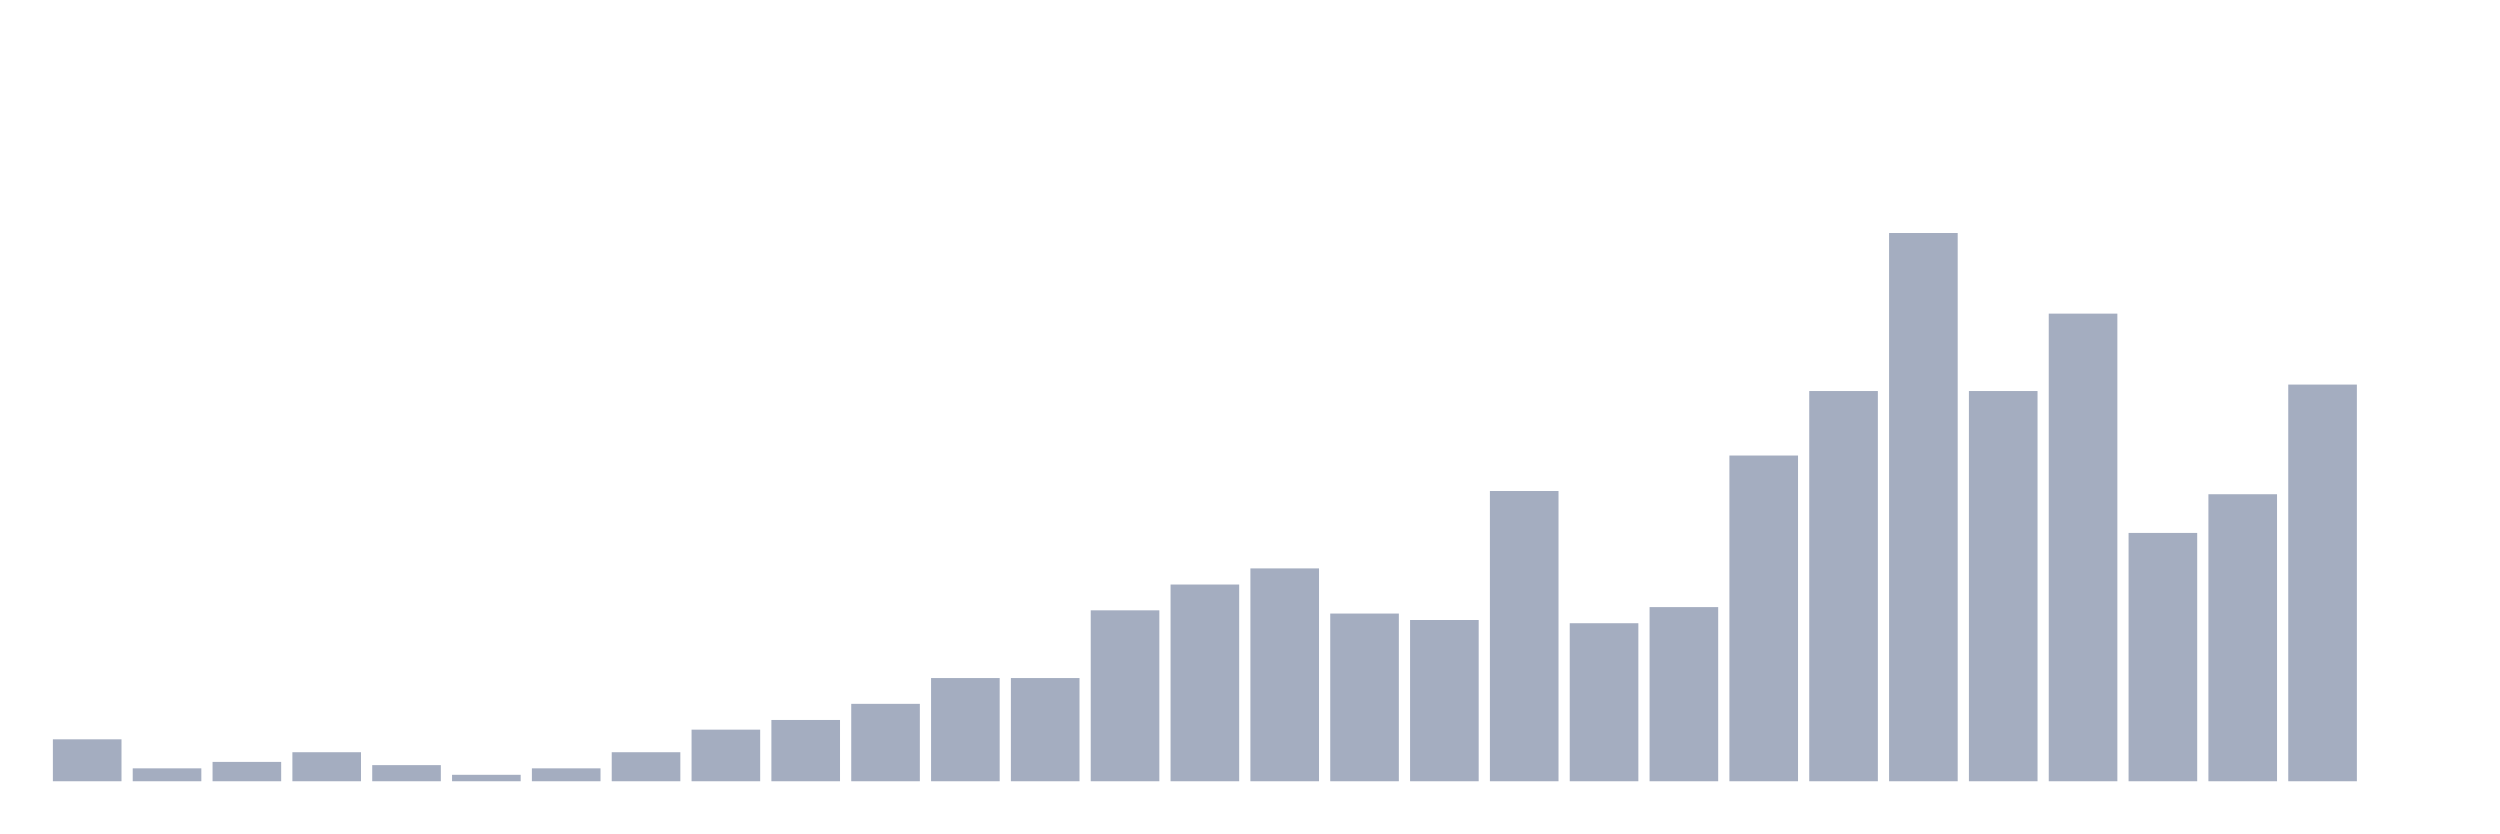
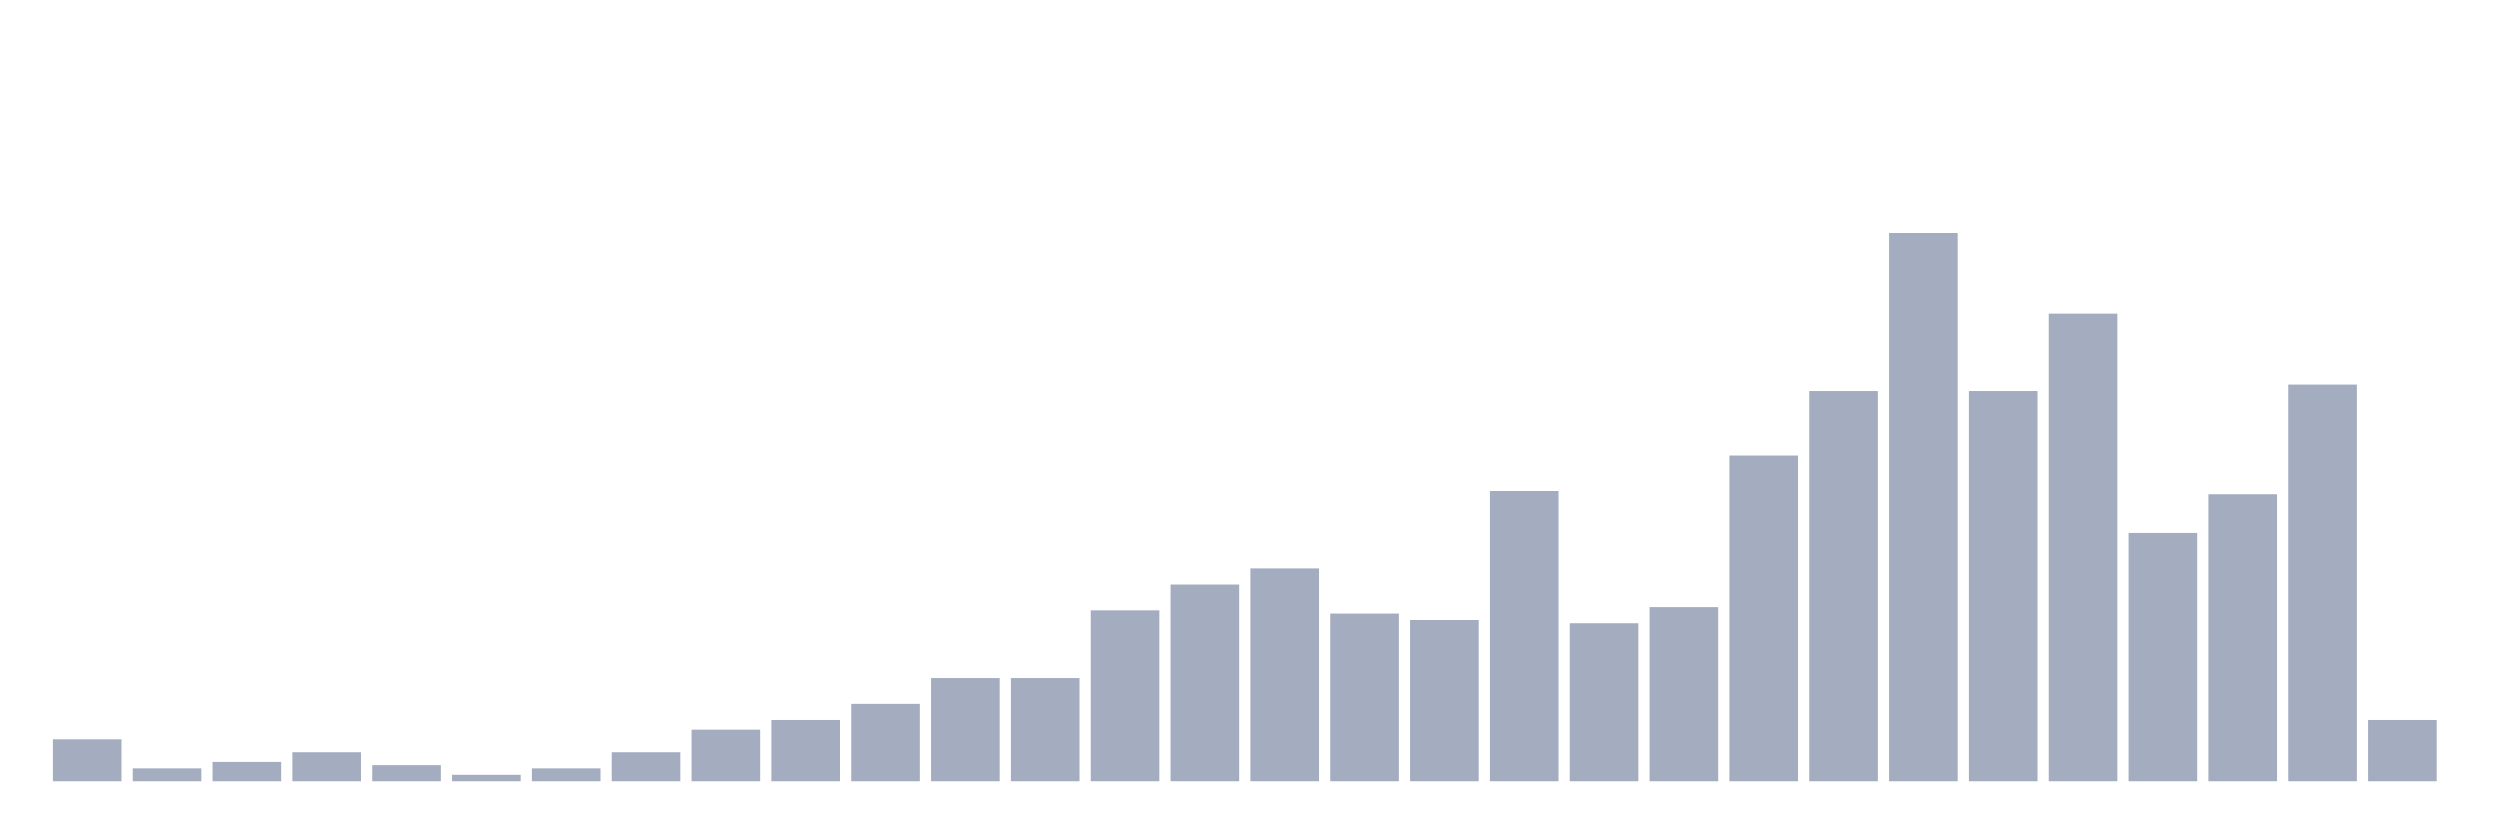
<svg xmlns="http://www.w3.org/2000/svg" viewBox="0 0 480 160">
  <g transform="translate(10,10)">
    <rect class="bar" x="0.153" width="13.175" y="131.95" height="8.05" fill="rgb(164,173,192)" />
    <rect class="bar" x="15.482" width="13.175" y="137.523" height="2.477" fill="rgb(164,173,192)" />
    <rect class="bar" x="30.81" width="13.175" y="136.285" height="3.715" fill="rgb(164,173,192)" />
    <rect class="bar" x="46.138" width="13.175" y="134.427" height="5.573" fill="rgb(164,173,192)" />
    <rect class="bar" x="61.466" width="13.175" y="136.904" height="3.096" fill="rgb(164,173,192)" />
    <rect class="bar" x="76.794" width="13.175" y="138.762" height="1.238" fill="rgb(164,173,192)" />
    <rect class="bar" x="92.123" width="13.175" y="137.523" height="2.477" fill="rgb(164,173,192)" />
    <rect class="bar" x="107.451" width="13.175" y="134.427" height="5.573" fill="rgb(164,173,192)" />
    <rect class="bar" x="122.779" width="13.175" y="130.093" height="9.907" fill="rgb(164,173,192)" />
    <rect class="bar" x="138.107" width="13.175" y="128.235" height="11.765" fill="rgb(164,173,192)" />
    <rect class="bar" x="153.436" width="13.175" y="125.139" height="14.861" fill="rgb(164,173,192)" />
    <rect class="bar" x="168.764" width="13.175" y="120.186" height="19.814" fill="rgb(164,173,192)" />
    <rect class="bar" x="184.092" width="13.175" y="120.186" height="19.814" fill="rgb(164,173,192)" />
    <rect class="bar" x="199.42" width="13.175" y="107.183" height="32.817" fill="rgb(164,173,192)" />
    <rect class="bar" x="214.748" width="13.175" y="102.229" height="37.771" fill="rgb(164,173,192)" />
    <rect class="bar" x="230.077" width="13.175" y="99.133" height="40.867" fill="rgb(164,173,192)" />
    <rect class="bar" x="245.405" width="13.175" y="107.802" height="32.198" fill="rgb(164,173,192)" />
    <rect class="bar" x="260.733" width="13.175" y="109.04" height="30.96" fill="rgb(164,173,192)" />
    <rect class="bar" x="276.061" width="13.175" y="84.272" height="55.728" fill="rgb(164,173,192)" />
    <rect class="bar" x="291.39" width="13.175" y="109.659" height="30.341" fill="rgb(164,173,192)" />
    <rect class="bar" x="306.718" width="13.175" y="106.563" height="33.437" fill="rgb(164,173,192)" />
    <rect class="bar" x="322.046" width="13.175" y="77.461" height="62.539" fill="rgb(164,173,192)" />
    <rect class="bar" x="337.374" width="13.175" y="65.077" height="74.923" fill="rgb(164,173,192)" />
    <rect class="bar" x="352.702" width="13.175" y="34.737" height="105.263" fill="rgb(164,173,192)" />
    <rect class="bar" x="368.031" width="13.175" y="65.077" height="74.923" fill="rgb(164,173,192)" />
    <rect class="bar" x="383.359" width="13.175" y="50.217" height="89.783" fill="rgb(164,173,192)" />
    <rect class="bar" x="398.687" width="13.175" y="92.322" height="47.678" fill="rgb(164,173,192)" />
    <rect class="bar" x="414.015" width="13.175" y="84.892" height="55.108" fill="rgb(164,173,192)" />
    <rect class="bar" x="429.344" width="13.175" y="63.839" height="76.161" fill="rgb(164,173,192)" />
-     <rect class="bar" x="444.672" width="13.175" y="140" height="0" fill="rgb(164,173,192)" />
+     <rect class="bar" x="444.672" width="13.175" y="128.235" height="11.765" fill="rgb(164,173,192)" />
  </g>
</svg>
